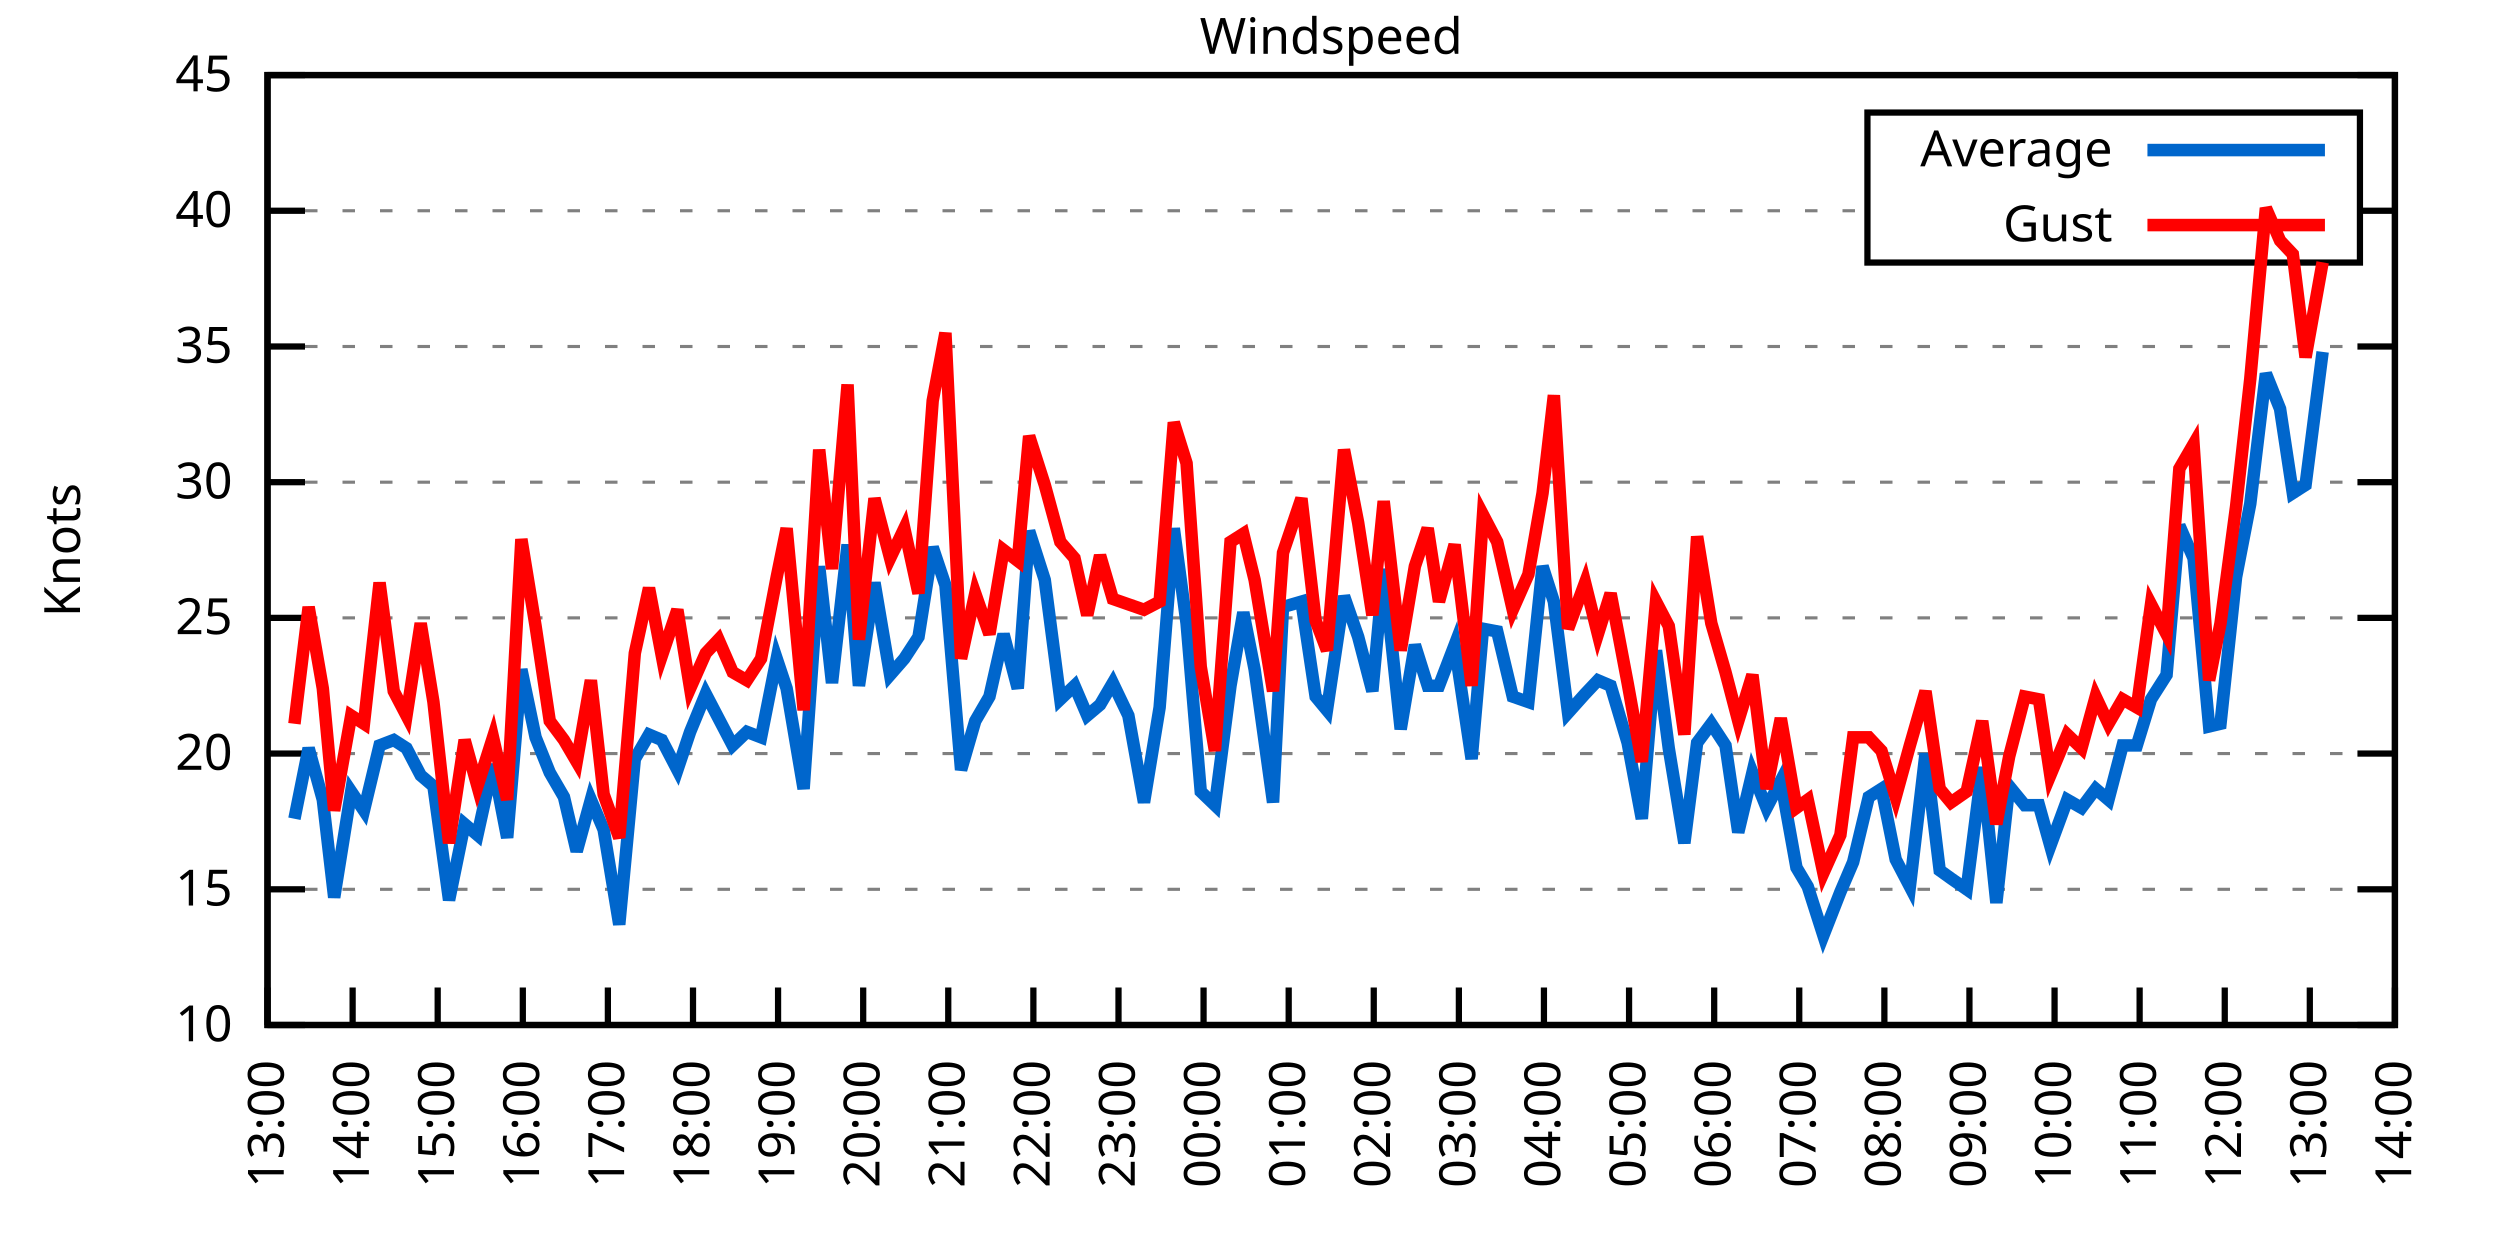
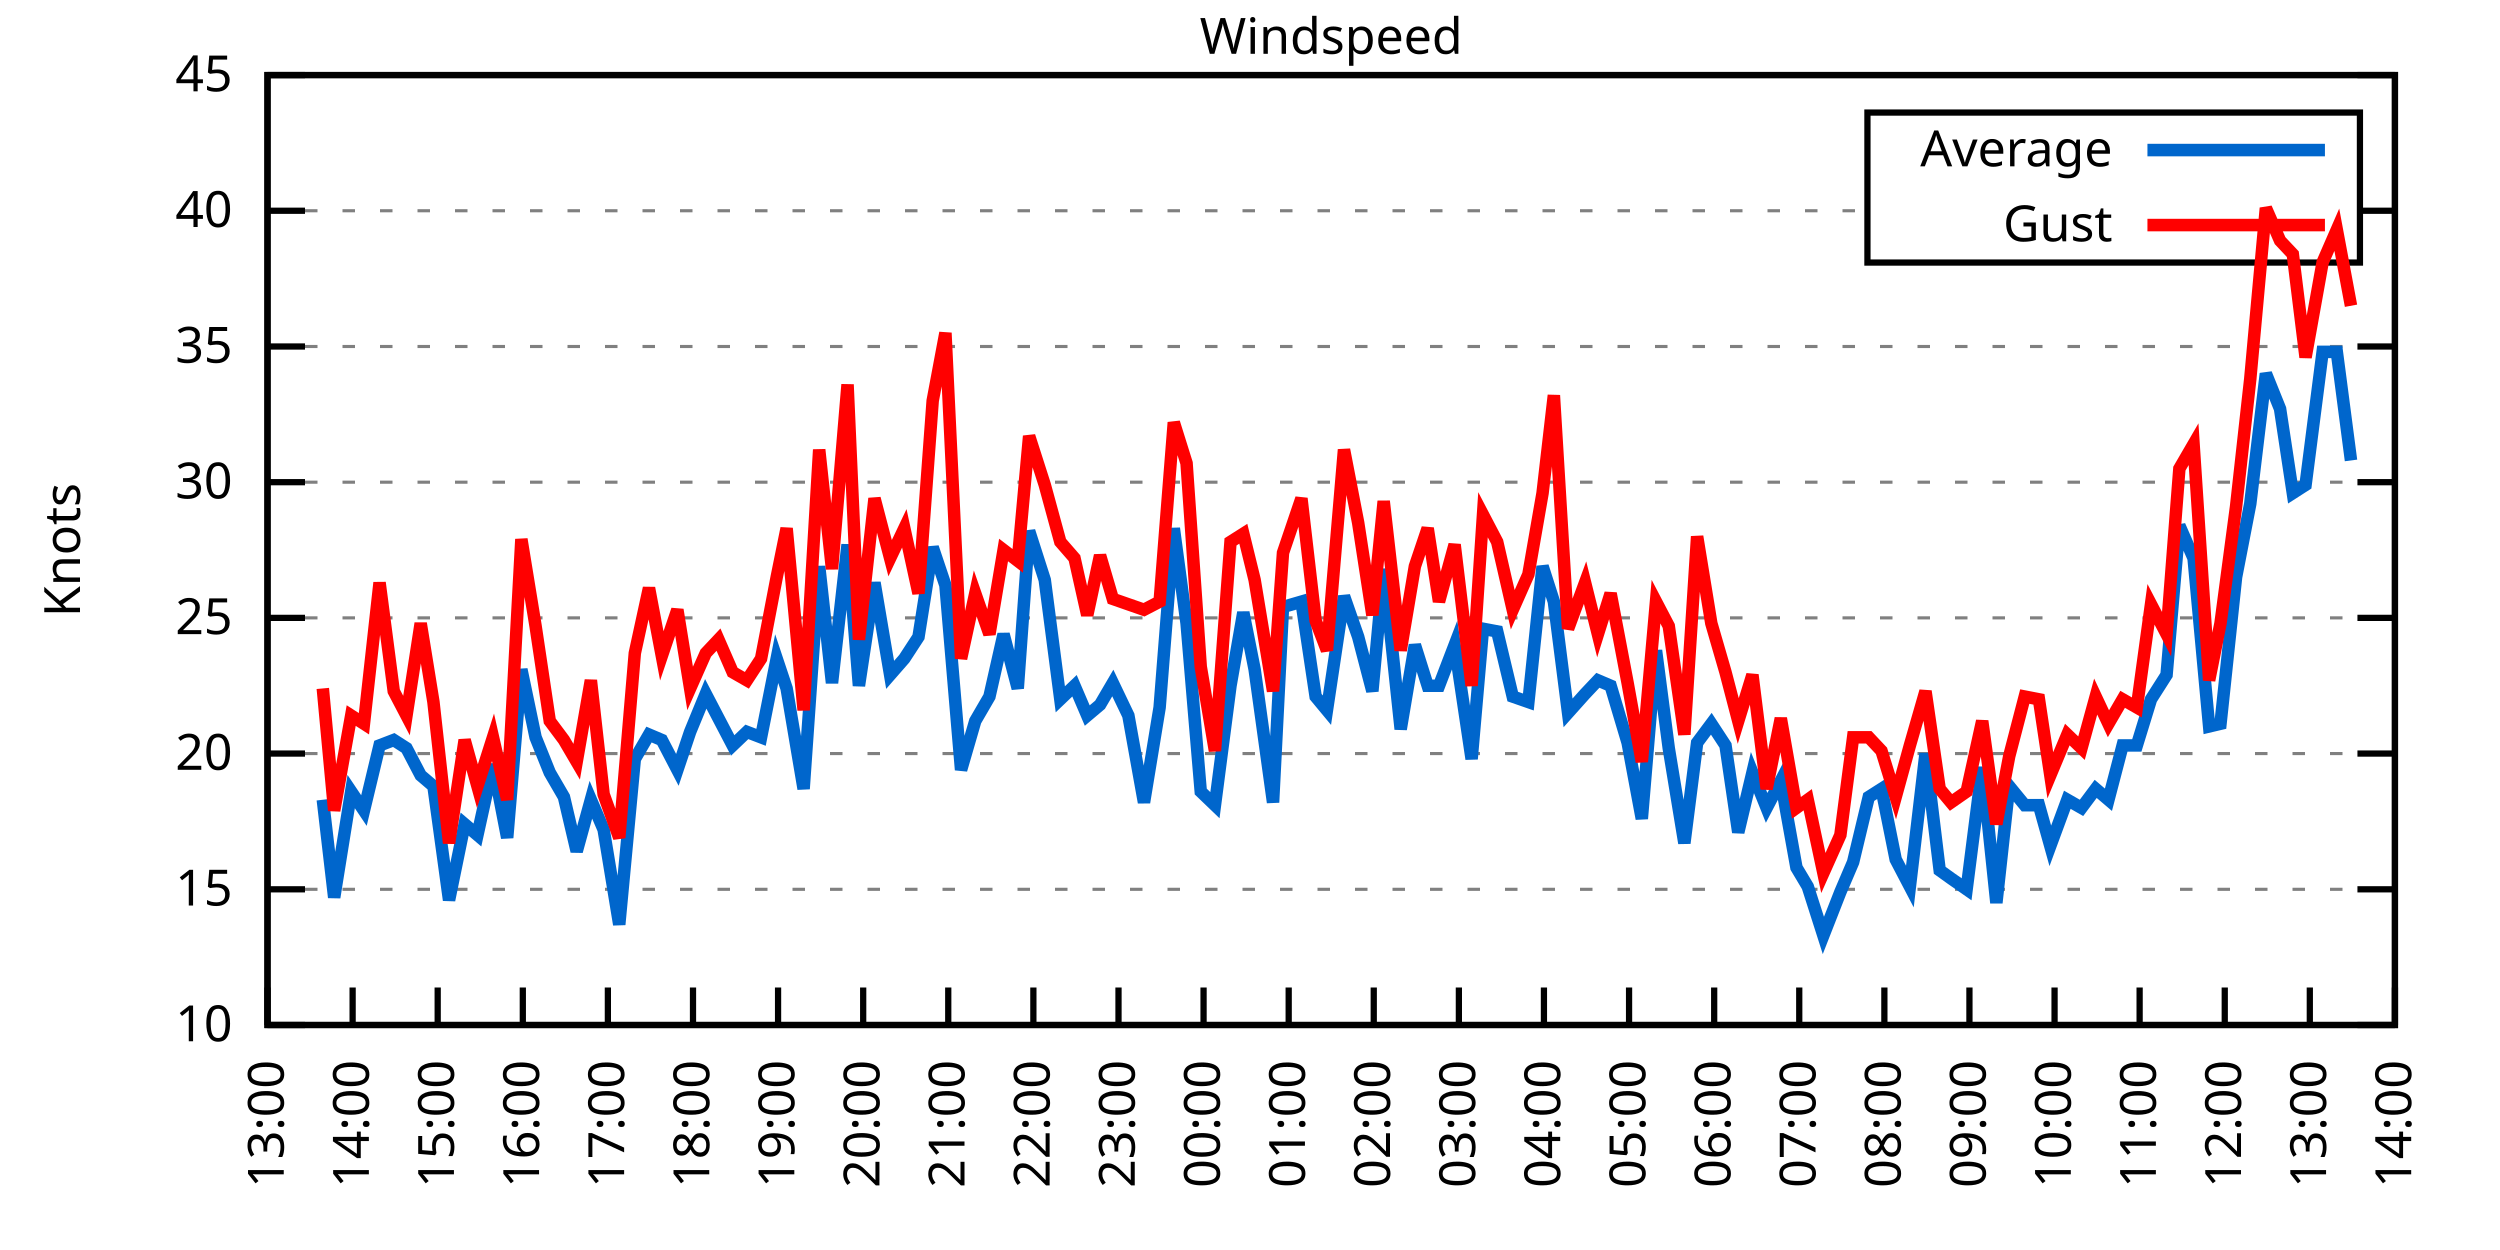
<svg xmlns="http://www.w3.org/2000/svg" xmlns:xlink="http://www.w3.org/1999/xlink" width="400" height="200" viewBox="0 0 400 200">
  <g id="gnuplot_canvas">
    <rect x="0" y="0" width="400" height="200" fill="none" />
    <defs>
      <circle id="gpDot" r="0.5" stroke-width="0.5" stroke="currentColor" />
      <path id="gpPt0" stroke-width="0.333" stroke="currentColor" d="M-1,0 h2 M0,-1 v2" />
      <path id="gpPt1" stroke-width="0.333" stroke="currentColor" d="M-1,-1 L1,1 M1,-1 L-1,1" />
      <path id="gpPt2" stroke-width="0.333" stroke="currentColor" d="M-1,0 L1,0 M0,-1 L0,1 M-1,-1 L1,1 M-1,1 L1,-1" />
      <rect id="gpPt3" stroke-width="0.333" stroke="currentColor" x="-1" y="-1" width="2" height="2" />
      <rect id="gpPt4" stroke-width="0.333" stroke="currentColor" fill="currentColor" x="-1" y="-1" width="2" height="2" />
      <circle id="gpPt5" stroke-width="0.333" stroke="currentColor" cx="0" cy="0" r="1" />
      <use xlink:href="#gpPt5" id="gpPt6" fill="currentColor" stroke="none" />
      <path id="gpPt7" stroke-width="0.333" stroke="currentColor" d="M0,-1.33 L-1.33,0.67 L1.33,0.67 z" />
      <use xlink:href="#gpPt7" id="gpPt8" fill="currentColor" stroke="none" />
      <use xlink:href="#gpPt7" id="gpPt9" stroke="currentColor" transform="rotate(180)" />
      <use xlink:href="#gpPt9" id="gpPt10" fill="currentColor" stroke="none" />
      <use xlink:href="#gpPt3" id="gpPt11" stroke="currentColor" transform="rotate(45)" />
      <use xlink:href="#gpPt11" id="gpPt12" fill="currentColor" stroke="none" />
      <path id="gpPt13" stroke-width="0.333" stroke="currentColor" d="M0,1.330 L1.265,0.411 L0.782,-1.067 L-0.782,-1.076 L-1.265,0.411 z" />
      <use xlink:href="#gpPt13" id="gpPt14" fill="currentColor" stroke="none" />
      <filter id="textbox" filterUnits="objectBoundingBox" x="0" y="0" height="1" width="1">
        <feFlood flood-color="white" flood-opacity="1" result="bgnd" />
        <feComposite in="SourceGraphic" in2="bgnd" operator="atop" />
      </filter>
      <filter id="greybox" filterUnits="objectBoundingBox" x="0" y="0" height="1" width="1">
        <feFlood flood-color="lightgrey" flood-opacity="1" result="grey" />
        <feComposite in="SourceGraphic" in2="grey" operator="atop" />
      </filter>
    </defs>
    <g fill="none" color="white" stroke="currentColor" stroke-width="1.00" stroke-linecap="butt" stroke-linejoin="miter">
</g>
    <g fill="none" color="black" stroke="currentColor" stroke-width="1.00" stroke-linecap="butt" stroke-linejoin="miter">
      <g stroke="none" shape-rendering="crispEdges">
        <polygon fill="rgb(255, 255, 255)" points="42.80,164.00 383.18,164.00 383.18,12.02 42.80,12.02 " />
      </g>
    </g>
    <g fill="none" color="black" stroke="currentColor" stroke-width="1.00" stroke-linecap="butt" stroke-linejoin="miter">
</g>
    <g fill="none" color="black" stroke="black" stroke-width="0.50" stroke-linecap="butt" stroke-linejoin="miter">
</g>
    <g fill="none" color="gray" stroke="currentColor" stroke-width="0.50" stroke-linecap="butt" stroke-linejoin="miter">
      <path stroke="gray" stroke-dasharray="2,4" class="gridline" d="M42.80,164.00 L383.19,164.00  " />
    </g>
    <g fill="none" color="gray" stroke="gray" stroke-width="1.00" stroke-linecap="butt" stroke-linejoin="miter">
</g>
    <g fill="none" color="black" stroke="currentColor" stroke-width="1.00" stroke-linecap="butt" stroke-linejoin="miter">
      <path stroke="black" d="M42.80,164.00 L48.80,164.00 M383.19,164.00 L377.19,164.00  " />
      <g transform="translate(37.20,166.60)" stroke="none" fill="black" font-family="Sans" font-size="8.00" text-anchor="end">
        <text>
          <tspan font-family="Sans"> 10</tspan>
        </text>
      </g>
    </g>
    <g fill="none" color="black" stroke="currentColor" stroke-width="1.00" stroke-linecap="butt" stroke-linejoin="miter">
</g>
    <g fill="none" color="black" stroke="black" stroke-width="0.50" stroke-linecap="butt" stroke-linejoin="miter">
</g>
    <g fill="none" color="gray" stroke="currentColor" stroke-width="0.50" stroke-linecap="butt" stroke-linejoin="miter">
      <path stroke="gray" stroke-dasharray="2,4" class="gridline" d="M42.80,142.29 L383.19,142.29  " />
    </g>
    <g fill="none" color="gray" stroke="gray" stroke-width="1.00" stroke-linecap="butt" stroke-linejoin="miter">
</g>
    <g fill="none" color="black" stroke="currentColor" stroke-width="1.00" stroke-linecap="butt" stroke-linejoin="miter">
      <path stroke="black" d="M42.80,142.29 L48.80,142.29 M383.19,142.29 L377.19,142.29  " />
      <g transform="translate(37.20,144.89)" stroke="none" fill="black" font-family="Sans" font-size="8.00" text-anchor="end">
        <text>
          <tspan font-family="Sans"> 15</tspan>
        </text>
      </g>
    </g>
    <g fill="none" color="black" stroke="currentColor" stroke-width="1.00" stroke-linecap="butt" stroke-linejoin="miter">
</g>
    <g fill="none" color="black" stroke="black" stroke-width="0.50" stroke-linecap="butt" stroke-linejoin="miter">
</g>
    <g fill="none" color="gray" stroke="currentColor" stroke-width="0.50" stroke-linecap="butt" stroke-linejoin="miter">
      <path stroke="gray" stroke-dasharray="2,4" class="gridline" d="M42.80,120.57 L383.19,120.57  " />
    </g>
    <g fill="none" color="gray" stroke="gray" stroke-width="1.00" stroke-linecap="butt" stroke-linejoin="miter">
</g>
    <g fill="none" color="black" stroke="currentColor" stroke-width="1.00" stroke-linecap="butt" stroke-linejoin="miter">
      <path stroke="black" d="M42.80,120.57 L48.80,120.57 M383.19,120.57 L377.19,120.57  " />
      <g transform="translate(37.20,123.17)" stroke="none" fill="black" font-family="Sans" font-size="8.00" text-anchor="end">
        <text>
          <tspan font-family="Sans"> 20</tspan>
        </text>
      </g>
    </g>
    <g fill="none" color="black" stroke="currentColor" stroke-width="1.00" stroke-linecap="butt" stroke-linejoin="miter">
</g>
    <g fill="none" color="black" stroke="black" stroke-width="0.50" stroke-linecap="butt" stroke-linejoin="miter">
</g>
    <g fill="none" color="gray" stroke="currentColor" stroke-width="0.50" stroke-linecap="butt" stroke-linejoin="miter">
      <path stroke="gray" stroke-dasharray="2,4" class="gridline" d="M42.80,98.86 L383.19,98.86  " />
    </g>
    <g fill="none" color="gray" stroke="gray" stroke-width="1.00" stroke-linecap="butt" stroke-linejoin="miter">
</g>
    <g fill="none" color="black" stroke="currentColor" stroke-width="1.00" stroke-linecap="butt" stroke-linejoin="miter">
      <path stroke="black" d="M42.80,98.86 L48.80,98.86 M383.19,98.86 L377.19,98.86  " />
      <g transform="translate(37.20,101.46)" stroke="none" fill="black" font-family="Sans" font-size="8.00" text-anchor="end">
        <text>
          <tspan font-family="Sans"> 25</tspan>
        </text>
      </g>
    </g>
    <g fill="none" color="black" stroke="currentColor" stroke-width="1.00" stroke-linecap="butt" stroke-linejoin="miter">
</g>
    <g fill="none" color="black" stroke="black" stroke-width="0.50" stroke-linecap="butt" stroke-linejoin="miter">
</g>
    <g fill="none" color="gray" stroke="currentColor" stroke-width="0.50" stroke-linecap="butt" stroke-linejoin="miter">
      <path stroke="gray" stroke-dasharray="2,4" class="gridline" d="M42.80,77.15 L383.19,77.15  " />
    </g>
    <g fill="none" color="gray" stroke="gray" stroke-width="1.00" stroke-linecap="butt" stroke-linejoin="miter">
</g>
    <g fill="none" color="black" stroke="currentColor" stroke-width="1.00" stroke-linecap="butt" stroke-linejoin="miter">
      <path stroke="black" d="M42.80,77.15 L48.80,77.15 M383.19,77.15 L377.19,77.15  " />
      <g transform="translate(37.20,79.75)" stroke="none" fill="black" font-family="Sans" font-size="8.00" text-anchor="end">
        <text>
          <tspan font-family="Sans"> 30</tspan>
        </text>
      </g>
    </g>
    <g fill="none" color="black" stroke="currentColor" stroke-width="1.00" stroke-linecap="butt" stroke-linejoin="miter">
</g>
    <g fill="none" color="black" stroke="black" stroke-width="0.50" stroke-linecap="butt" stroke-linejoin="miter">
</g>
    <g fill="none" color="gray" stroke="currentColor" stroke-width="0.50" stroke-linecap="butt" stroke-linejoin="miter">
      <path stroke="gray" stroke-dasharray="2,4" class="gridline" d="M42.80,55.44 L383.19,55.44  " />
    </g>
    <g fill="none" color="gray" stroke="gray" stroke-width="1.00" stroke-linecap="butt" stroke-linejoin="miter">
</g>
    <g fill="none" color="black" stroke="currentColor" stroke-width="1.00" stroke-linecap="butt" stroke-linejoin="miter">
      <path stroke="black" d="M42.80,55.44 L48.80,55.44 M383.19,55.44 L377.19,55.44  " />
      <g transform="translate(37.20,58.04)" stroke="none" fill="black" font-family="Sans" font-size="8.00" text-anchor="end">
        <text>
          <tspan font-family="Sans"> 35</tspan>
        </text>
      </g>
    </g>
    <g fill="none" color="black" stroke="currentColor" stroke-width="1.00" stroke-linecap="butt" stroke-linejoin="miter">
</g>
    <g fill="none" color="black" stroke="black" stroke-width="0.50" stroke-linecap="butt" stroke-linejoin="miter">
</g>
    <g fill="none" color="gray" stroke="currentColor" stroke-width="0.50" stroke-linecap="butt" stroke-linejoin="miter">
      <path stroke="gray" stroke-dasharray="2,4" class="gridline" d="M42.80,33.72 L298.79,33.72 M377.59,33.72 L383.19,33.72  " />
    </g>
    <g fill="none" color="gray" stroke="gray" stroke-width="1.00" stroke-linecap="butt" stroke-linejoin="miter">
</g>
    <g fill="none" color="black" stroke="currentColor" stroke-width="1.00" stroke-linecap="butt" stroke-linejoin="miter">
      <path stroke="black" d="M42.80,33.72 L48.80,33.72 M383.19,33.72 L377.19,33.72  " />
      <g transform="translate(37.20,36.32)" stroke="none" fill="black" font-family="Sans" font-size="8.00" text-anchor="end">
        <text>
          <tspan font-family="Sans"> 40</tspan>
        </text>
      </g>
    </g>
    <g fill="none" color="black" stroke="currentColor" stroke-width="1.00" stroke-linecap="butt" stroke-linejoin="miter">
</g>
    <g fill="none" color="black" stroke="black" stroke-width="0.50" stroke-linecap="butt" stroke-linejoin="miter">
</g>
    <g fill="none" color="gray" stroke="currentColor" stroke-width="0.50" stroke-linecap="butt" stroke-linejoin="miter">
      <path stroke="gray" stroke-dasharray="2,4" class="gridline" d="M42.80,12.01 L383.19,12.01  " />
    </g>
    <g fill="none" color="gray" stroke="gray" stroke-width="1.00" stroke-linecap="butt" stroke-linejoin="miter">
</g>
    <g fill="none" color="black" stroke="currentColor" stroke-width="1.00" stroke-linecap="butt" stroke-linejoin="miter">
      <path stroke="black" d="M42.80,12.01 L48.80,12.01 M383.19,12.01 L377.19,12.01  " />
      <g transform="translate(37.20,14.61)" stroke="none" fill="black" font-family="Sans" font-size="8.00" text-anchor="end">
        <text>
          <tspan font-family="Sans"> 45</tspan>
        </text>
      </g>
    </g>
    <g fill="none" color="black" stroke="currentColor" stroke-width="1.00" stroke-linecap="butt" stroke-linejoin="miter">
      <path stroke="black" d="M42.80,164.00 L42.80,158.00  " />
      <g transform="translate(45.40,169.60) rotate(270.00)" stroke="none" fill="black" font-family="Sans" font-size="8.00" text-anchor="end">
        <text>
          <tspan font-family="Sans">13:00</tspan>
        </text>
      </g>
    </g>
    <g fill="none" color="black" stroke="currentColor" stroke-width="1.00" stroke-linecap="butt" stroke-linejoin="miter">
      <path stroke="black" d="M56.42,164.00 L56.42,158.00  " />
      <g transform="translate(59.02,169.60) rotate(270.00)" stroke="none" fill="black" font-family="Sans" font-size="8.00" text-anchor="end">
        <text>
          <tspan font-family="Sans">14:00</tspan>
        </text>
      </g>
    </g>
    <g fill="none" color="black" stroke="currentColor" stroke-width="1.00" stroke-linecap="butt" stroke-linejoin="miter">
      <path stroke="black" d="M70.03,164.00 L70.03,158.00  " />
      <g transform="translate(72.63,169.60) rotate(270.00)" stroke="none" fill="black" font-family="Sans" font-size="8.00" text-anchor="end">
        <text>
          <tspan font-family="Sans">15:00</tspan>
        </text>
      </g>
    </g>
    <g fill="none" color="black" stroke="currentColor" stroke-width="1.00" stroke-linecap="butt" stroke-linejoin="miter">
      <path stroke="black" d="M83.65,164.00 L83.65,158.00  " />
      <g transform="translate(86.25,169.60) rotate(270.00)" stroke="none" fill="black" font-family="Sans" font-size="8.00" text-anchor="end">
        <text>
          <tspan font-family="Sans">16:00</tspan>
        </text>
      </g>
    </g>
    <g fill="none" color="black" stroke="currentColor" stroke-width="1.00" stroke-linecap="butt" stroke-linejoin="miter">
      <path stroke="black" d="M97.26,164.00 L97.26,158.00  " />
      <g transform="translate(99.86,169.60) rotate(270.00)" stroke="none" fill="black" font-family="Sans" font-size="8.00" text-anchor="end">
        <text>
          <tspan font-family="Sans">17:00</tspan>
        </text>
      </g>
    </g>
    <g fill="none" color="black" stroke="currentColor" stroke-width="1.00" stroke-linecap="butt" stroke-linejoin="miter">
      <path stroke="black" d="M110.88,164.00 L110.88,158.00  " />
      <g transform="translate(113.48,169.60) rotate(270.00)" stroke="none" fill="black" font-family="Sans" font-size="8.00" text-anchor="end">
        <text>
          <tspan font-family="Sans">18:00</tspan>
        </text>
      </g>
    </g>
    <g fill="none" color="black" stroke="currentColor" stroke-width="1.00" stroke-linecap="butt" stroke-linejoin="miter">
      <path stroke="black" d="M124.49,164.00 L124.49,158.00  " />
      <g transform="translate(127.09,169.60) rotate(270.00)" stroke="none" fill="black" font-family="Sans" font-size="8.00" text-anchor="end">
        <text>
          <tspan font-family="Sans">19:00</tspan>
        </text>
      </g>
    </g>
    <g fill="none" color="black" stroke="currentColor" stroke-width="1.00" stroke-linecap="butt" stroke-linejoin="miter">
      <path stroke="black" d="M138.11,164.00 L138.11,158.00  " />
      <g transform="translate(140.71,169.60) rotate(270.00)" stroke="none" fill="black" font-family="Sans" font-size="8.00" text-anchor="end">
        <text>
          <tspan font-family="Sans">20:00</tspan>
        </text>
      </g>
    </g>
    <g fill="none" color="black" stroke="currentColor" stroke-width="1.00" stroke-linecap="butt" stroke-linejoin="miter">
      <path stroke="black" d="M151.72,164.00 L151.72,158.00  " />
      <g transform="translate(154.32,169.60) rotate(270.00)" stroke="none" fill="black" font-family="Sans" font-size="8.00" text-anchor="end">
        <text>
          <tspan font-family="Sans">21:00</tspan>
        </text>
      </g>
    </g>
    <g fill="none" color="black" stroke="currentColor" stroke-width="1.00" stroke-linecap="butt" stroke-linejoin="miter">
      <path stroke="black" d="M165.34,164.00 L165.34,158.00  " />
      <g transform="translate(167.94,169.60) rotate(270.00)" stroke="none" fill="black" font-family="Sans" font-size="8.00" text-anchor="end">
        <text>
          <tspan font-family="Sans">22:00</tspan>
        </text>
      </g>
    </g>
    <g fill="none" color="black" stroke="currentColor" stroke-width="1.00" stroke-linecap="butt" stroke-linejoin="miter">
      <path stroke="black" d="M178.96,164.00 L178.96,158.00  " />
      <g transform="translate(181.56,169.60) rotate(270.00)" stroke="none" fill="black" font-family="Sans" font-size="8.00" text-anchor="end">
        <text>
          <tspan font-family="Sans">23:00</tspan>
        </text>
      </g>
    </g>
    <g fill="none" color="black" stroke="currentColor" stroke-width="1.00" stroke-linecap="butt" stroke-linejoin="miter">
      <path stroke="black" d="M192.57,164.00 L192.57,158.00  " />
      <g transform="translate(195.17,169.60) rotate(270.00)" stroke="none" fill="black" font-family="Sans" font-size="8.00" text-anchor="end">
        <text>
          <tspan font-family="Sans">00:00</tspan>
        </text>
      </g>
    </g>
    <g fill="none" color="black" stroke="currentColor" stroke-width="1.00" stroke-linecap="butt" stroke-linejoin="miter">
      <path stroke="black" d="M206.19,164.00 L206.19,158.00  " />
      <g transform="translate(208.79,169.60) rotate(270.00)" stroke="none" fill="black" font-family="Sans" font-size="8.00" text-anchor="end">
        <text>
          <tspan font-family="Sans">01:00</tspan>
        </text>
      </g>
    </g>
    <g fill="none" color="black" stroke="currentColor" stroke-width="1.00" stroke-linecap="butt" stroke-linejoin="miter">
      <path stroke="black" d="M219.80,164.00 L219.80,158.00  " />
      <g transform="translate(222.40,169.60) rotate(270.00)" stroke="none" fill="black" font-family="Sans" font-size="8.00" text-anchor="end">
        <text>
          <tspan font-family="Sans">02:00</tspan>
        </text>
      </g>
    </g>
    <g fill="none" color="black" stroke="currentColor" stroke-width="1.00" stroke-linecap="butt" stroke-linejoin="miter">
      <path stroke="black" d="M233.42,164.00 L233.42,158.00  " />
      <g transform="translate(236.02,169.60) rotate(270.00)" stroke="none" fill="black" font-family="Sans" font-size="8.00" text-anchor="end">
        <text>
          <tspan font-family="Sans">03:00</tspan>
        </text>
      </g>
    </g>
    <g fill="none" color="black" stroke="currentColor" stroke-width="1.00" stroke-linecap="butt" stroke-linejoin="miter">
      <path stroke="black" d="M247.03,164.00 L247.03,158.00  " />
      <g transform="translate(249.63,169.60) rotate(270.00)" stroke="none" fill="black" font-family="Sans" font-size="8.00" text-anchor="end">
        <text>
          <tspan font-family="Sans">04:00</tspan>
        </text>
      </g>
    </g>
    <g fill="none" color="black" stroke="currentColor" stroke-width="1.00" stroke-linecap="butt" stroke-linejoin="miter">
      <path stroke="black" d="M260.65,164.00 L260.65,158.00  " />
      <g transform="translate(263.25,169.60) rotate(270.00)" stroke="none" fill="black" font-family="Sans" font-size="8.00" text-anchor="end">
        <text>
          <tspan font-family="Sans">05:00</tspan>
        </text>
      </g>
    </g>
    <g fill="none" color="black" stroke="currentColor" stroke-width="1.00" stroke-linecap="butt" stroke-linejoin="miter">
      <path stroke="black" d="M274.27,164.00 L274.27,158.00  " />
      <g transform="translate(276.87,169.60) rotate(270.00)" stroke="none" fill="black" font-family="Sans" font-size="8.00" text-anchor="end">
        <text>
          <tspan font-family="Sans">06:00</tspan>
        </text>
      </g>
    </g>
    <g fill="none" color="black" stroke="currentColor" stroke-width="1.00" stroke-linecap="butt" stroke-linejoin="miter">
      <path stroke="black" d="M287.88,164.00 L287.88,158.00  " />
      <g transform="translate(290.48,169.60) rotate(270.00)" stroke="none" fill="black" font-family="Sans" font-size="8.00" text-anchor="end">
        <text>
          <tspan font-family="Sans">07:00</tspan>
        </text>
      </g>
    </g>
    <g fill="none" color="black" stroke="currentColor" stroke-width="1.00" stroke-linecap="butt" stroke-linejoin="miter">
      <path stroke="black" d="M301.50,164.00 L301.50,158.00  " />
      <g transform="translate(304.10,169.60) rotate(270.00)" stroke="none" fill="black" font-family="Sans" font-size="8.00" text-anchor="end">
        <text>
          <tspan font-family="Sans">08:00</tspan>
        </text>
      </g>
    </g>
    <g fill="none" color="black" stroke="currentColor" stroke-width="1.00" stroke-linecap="butt" stroke-linejoin="miter">
      <path stroke="black" d="M315.11,164.00 L315.11,158.00  " />
      <g transform="translate(317.71,169.60) rotate(270.00)" stroke="none" fill="black" font-family="Sans" font-size="8.00" text-anchor="end">
        <text>
          <tspan font-family="Sans">09:00</tspan>
        </text>
      </g>
    </g>
    <g fill="none" color="black" stroke="currentColor" stroke-width="1.00" stroke-linecap="butt" stroke-linejoin="miter">
      <path stroke="black" d="M328.73,164.00 L328.73,158.00  " />
      <g transform="translate(331.33,169.60) rotate(270.00)" stroke="none" fill="black" font-family="Sans" font-size="8.00" text-anchor="end">
        <text>
          <tspan font-family="Sans">10:00</tspan>
        </text>
      </g>
    </g>
    <g fill="none" color="black" stroke="currentColor" stroke-width="1.00" stroke-linecap="butt" stroke-linejoin="miter">
      <path stroke="black" d="M342.34,164.00 L342.34,158.00  " />
      <g transform="translate(344.94,169.60) rotate(270.00)" stroke="none" fill="black" font-family="Sans" font-size="8.00" text-anchor="end">
        <text>
          <tspan font-family="Sans">11:00</tspan>
        </text>
      </g>
    </g>
    <g fill="none" color="black" stroke="currentColor" stroke-width="1.00" stroke-linecap="butt" stroke-linejoin="miter">
      <path stroke="black" d="M355.96,164.00 L355.96,158.00  " />
      <g transform="translate(358.56,169.60) rotate(270.00)" stroke="none" fill="black" font-family="Sans" font-size="8.00" text-anchor="end">
        <text>
          <tspan font-family="Sans">12:00</tspan>
        </text>
      </g>
    </g>
    <g fill="none" color="black" stroke="currentColor" stroke-width="1.00" stroke-linecap="butt" stroke-linejoin="miter">
      <path stroke="black" d="M369.57,164.00 L369.57,158.00  " />
      <g transform="translate(372.17,169.60) rotate(270.00)" stroke="none" fill="black" font-family="Sans" font-size="8.00" text-anchor="end">
        <text>
          <tspan font-family="Sans">13:00</tspan>
        </text>
      </g>
    </g>
    <g fill="none" color="black" stroke="currentColor" stroke-width="1.00" stroke-linecap="butt" stroke-linejoin="miter">
      <path stroke="black" d="M383.19,164.00 L383.19,158.00  " />
      <g transform="translate(385.79,169.60) rotate(270.00)" stroke="none" fill="black" font-family="Sans" font-size="8.00" text-anchor="end">
        <text>
          <tspan font-family="Sans">14:00</tspan>
        </text>
      </g>
    </g>
    <g fill="none" color="black" stroke="currentColor" stroke-width="1.00" stroke-linecap="butt" stroke-linejoin="miter">
</g>
    <g fill="none" color="black" stroke="currentColor" stroke-width="1.00" stroke-linecap="butt" stroke-linejoin="miter">
      <path stroke="black" d="M42.80,12.01 L42.80,164.00 L383.19,164.00 L383.19,12.01 L42.80,12.01 Z  " />
    </g>
    <g fill="none" color="black" stroke="currentColor" stroke-width="1.00" stroke-linecap="butt" stroke-linejoin="miter">
</g>
    <g fill="none" color="black" stroke="currentColor" stroke-width="1.00" stroke-linecap="butt" stroke-linejoin="miter">
      <path stroke="black" d="M298.79,42.01 L298.79,18.01 L377.59,18.01 L377.59,42.01 L298.79,42.01 Z  " />
    </g>
    <g id="Windspeed_plot_1">
      <g fill="none" color="white" stroke="black" stroke-width="2.00" stroke-linecap="butt" stroke-linejoin="miter">
</g>
      <g fill="none" color="black" stroke="currentColor" stroke-width="2.00" stroke-linecap="butt" stroke-linejoin="miter">
        <g transform="translate(337.99,26.61)" stroke="none" fill="black" font-family="Sans" font-size="8.00" text-anchor="end">
          <text>
            <tspan font-family="Sans">Average</tspan>
          </text>
        </g>
      </g>
      <g fill="none" color="black" stroke="currentColor" stroke-width="2.00" stroke-linecap="butt" stroke-linejoin="miter">
-         <path stroke="rgb(  0, 102, 204)" d="M343.59,24.01 L371.99,24.01 M47.11,131.00 L49.38,119.71 L51.65,127.96 L53.47,143.59 L56.19,126.65 L58.23,129.69   L60.73,119.27 L63.00,118.40 L65.04,119.71 L67.31,124.05 L69.35,125.79 L71.85,144.02 L74.34,131.86 L76.39,133.60   L78.88,122.31 L81.15,134.04 L83.42,107.11 L85.69,117.97 L87.96,123.61 L90.23,127.52 L92.27,136.21 L94.54,127.96   L96.58,132.73 L99.08,147.93 L101.57,121.44 L103.84,117.53 L105.89,118.40 L108.38,123.18 L110.42,117.10 L112.92,111.02   L114.96,114.93 L117.23,119.27 L119.50,117.10 L121.77,117.97 L124.27,105.38 L125.86,110.15 L128.58,126.22 L131.07,90.61   L133.12,109.28 L135.61,87.14 L137.43,109.72 L139.92,93.22 L142.42,107.98 L144.69,105.38 L146.96,101.90 L149.23,87.57   L151.27,93.65 L153.77,123.18 L156.04,115.36 L158.31,111.45 L160.57,101.47 L162.84,110.15 L164.66,84.97 L167.16,92.78   L169.65,111.89 L171.92,109.72 L173.96,114.49 L176.01,112.76 L178.05,109.28 L180.54,114.49 L183.04,128.39 L185.54,113.19   L187.81,84.53 L189.85,99.73 L192.12,126.65 L194.39,128.83 L196.88,109.72 L198.93,97.99 L200.74,107.11 L203.69,128.39   L205.28,97.12 L208.23,96.26 L210.50,111.45 L212.31,113.63 L215.04,95.39 L217.31,101.90 L219.58,110.59 L221.39,91.04   L224.11,116.67 L226.38,103.20 L228.43,109.72 L230.24,109.72 L232.74,103.20 L235.46,121.44 L237.28,100.60 L239.55,101.03   L242.04,111.45 L244.54,112.32 L246.81,90.61 L248.62,96.26 L250.89,114.06 L253.61,111.02 L255.66,108.85 L257.70,109.72   L260.42,118.84 L262.69,131.00 L264.96,104.07 L267.00,119.71 L269.50,134.90 L271.54,118.84 L273.81,115.80 L276.08,119.27   L278.12,133.17 L280.39,123.61 L282.66,129.26 L284.93,124.92 L287.43,138.81 L289.24,141.85 L291.74,149.67 L294.46,142.72   L296.50,137.94 L299.00,127.52 L301.04,126.22 L303.31,137.51 L305.58,141.85 L308.08,120.57 L310.35,139.25 L312.16,140.55   L314.66,142.29 L317.15,122.75 L319.42,144.46 L321.47,125.79 L323.96,128.83 L326.23,128.83 L328.05,135.34 L330.77,127.96   L333.04,129.26 L335.31,126.22 L337.35,127.96 L339.62,119.27 L341.89,119.27 L344.16,111.89 L346.65,107.98 L348.70,84.10   L350.97,89.31 L353.46,116.23 L355.28,115.80 L357.77,92.35 L360.04,80.62 L362.54,59.78 L364.81,65.42 L366.85,78.89   L368.89,77.58 L371.62,56.30  " />
+         <path stroke="rgb(  0, 102, 204)" d="M343.59,24.01 L371.99,24.01 M51.65,127.96 L53.47,143.59 L56.19,126.65 L58.23,129.69 L60.73,119.27 L63.00,118.40   L65.04,119.71 L67.31,124.05 L69.35,125.79 L71.85,144.02 L74.34,131.86 L76.39,133.60 L78.88,122.31 L81.15,134.04   L83.42,107.11 L85.69,117.97 L87.96,123.61 L90.23,127.52 L92.27,136.21 L94.54,127.96 L96.58,132.73 L99.08,147.93   L101.57,121.44 L103.84,117.53 L105.89,118.40 L108.38,123.18 L110.42,117.10 L112.92,111.02 L114.96,114.93 L117.23,119.27   L119.50,117.10 L121.77,117.97 L124.27,105.38 L125.86,110.15 L128.58,126.22 L131.07,90.61 L133.12,109.28 L135.61,87.14   L137.43,109.72 L139.92,93.22 L142.42,107.98 L144.69,105.38 L146.96,101.90 L149.23,87.57 L151.27,93.65 L153.77,123.18   L156.04,115.36 L158.31,111.45 L160.57,101.47 L162.84,110.15 L164.66,84.97 L167.16,92.78 L169.65,111.89 L171.92,109.72   L173.96,114.49 L176.01,112.76 L178.05,109.28 L180.54,114.49 L183.04,128.39 L185.54,113.19 L187.81,84.53 L189.85,99.73   L192.12,126.65 L194.39,128.83 L196.88,109.72 L198.93,97.99 L200.74,107.11 L203.69,128.39 L205.28,97.12 L208.23,96.26   L210.50,111.45 L212.31,113.63 L215.04,95.39 L217.31,101.90 L219.58,110.59 L221.39,91.04 L224.11,116.67 L226.38,103.20   L228.43,109.72 L230.24,109.72 L232.74,103.20 L235.46,121.44 L237.28,100.60 L239.55,101.03 L242.04,111.45 L244.54,112.32   L246.81,90.61 L248.62,96.26 L250.89,114.06 L253.61,111.02 L255.66,108.85 L257.70,109.72 L260.42,118.84 L262.69,131.00   L264.96,104.07 L267.00,119.71 L269.50,134.90 L271.54,118.84 L273.81,115.80 L276.08,119.27 L278.12,133.17 L280.39,123.61   L282.66,129.26 L284.93,124.92 L287.43,138.81 L289.24,141.85 L291.74,149.67 L294.46,142.72 L296.50,137.94 L299.00,127.52   L301.04,126.22 L303.31,137.51 L305.58,141.85 L308.08,120.57 L310.35,139.25 L312.16,140.55 L314.66,142.29 L317.15,122.75   L319.42,144.46 L321.47,125.79 L323.96,128.83 L326.23,128.83 L328.05,135.34 L330.77,127.96 L333.04,129.26 L335.31,126.22   L337.35,127.96 L339.62,119.27 L341.89,119.27 L344.16,111.89 L346.65,107.98 L348.70,84.10 L350.97,89.31 L353.46,116.23   L355.28,115.80 L357.77,92.35 L360.04,80.62 L362.54,59.78 L364.81,65.42 L366.85,78.89 L368.89,77.58 L371.62,56.30   L373.89,56.30 L376.16,73.67  " />
      </g>
    </g>
    <g id="Windspeed_plot_2">
      <g fill="none" color="black" stroke="currentColor" stroke-width="2.00" stroke-linecap="butt" stroke-linejoin="miter">
        <g transform="translate(337.99,38.61)" stroke="none" fill="black" font-family="Sans" font-size="8.00" text-anchor="end">
          <text>
            <tspan font-family="Sans">Gust</tspan>
          </text>
        </g>
      </g>
      <g fill="none" color="black" stroke="currentColor" stroke-width="2.00" stroke-linecap="butt" stroke-linejoin="miter">
-         <path stroke="rgb(255,   0,   0)" d="M343.59,36.01 L371.99,36.01 M47.11,115.80 L49.38,97.12 L51.65,110.15 L53.47,129.69 L56.19,114.49 L58.23,115.80   L60.73,93.22 L63.00,110.59 L65.04,114.49 L67.31,99.73 L69.35,112.32 L71.85,134.90 L74.34,118.40 L76.39,125.79   L78.88,117.97 L81.15,127.96 L83.42,86.27 L85.69,100.16 L87.96,115.36 L90.23,118.40 L92.27,121.88 L94.54,108.85   L96.58,127.09 L99.08,134.04 L101.57,104.51 L103.84,94.08 L105.89,104.94 L108.38,97.56 L110.42,110.15 L112.92,104.51   L114.96,102.34 L117.23,107.55 L119.50,108.85 L121.77,105.38 L124.27,92.35 L125.86,84.53 L128.58,113.63 L131.07,71.94   L133.12,91.04 L135.61,61.52 L137.43,102.34 L139.92,79.75 L142.42,89.31 L144.69,84.53 L146.96,94.95 L149.23,64.12   L151.27,53.26 L153.77,105.38 L156.04,94.95 L158.31,101.47 L160.57,88.00 L162.84,89.74 L164.66,69.77 L167.16,77.58   L169.65,86.70 L171.92,89.31 L173.96,98.43 L176.01,88.87 L178.05,95.82 L180.54,96.69 L183.04,97.56 L185.54,96.26   L187.81,67.59 L189.85,74.11 L192.12,106.68 L194.39,120.14 L196.88,86.70 L198.93,85.40 L200.74,92.78 L203.69,110.59   L205.28,88.44 L208.23,79.75 L210.50,99.30 L212.31,104.07 L215.04,71.94 L217.31,83.66 L219.58,98.43 L221.39,80.19   L224.11,104.07 L226.38,90.61 L228.43,84.53 L230.24,96.26 L232.74,87.14 L235.46,109.72 L237.28,82.36 L239.55,86.70   L242.04,97.56 L244.54,91.91 L246.81,78.89 L248.62,63.25 L250.89,100.60 L253.61,93.22 L255.66,101.47 L257.70,94.95   L260.42,109.28 L262.69,121.88 L264.96,96.26 L267.00,100.16 L269.50,117.53 L271.54,85.83 L273.81,99.73 L276.08,107.55   L278.12,115.36 L280.39,107.98 L282.66,126.22 L284.93,114.93 L287.43,129.26 L289.24,127.96 L291.74,139.68 L294.46,133.60   L296.50,117.97 L299.00,117.97 L301.04,120.14 L303.31,127.52 L305.58,119.27 L308.08,110.59 L310.35,126.22 L312.16,128.39   L314.66,126.65 L317.15,115.36 L319.42,131.86 L321.47,121.01 L323.96,111.45 L326.23,111.89 L328.05,124.05 L330.77,117.53   L333.04,119.71 L335.31,111.45 L337.35,115.80 L339.62,111.89 L341.89,113.19 L344.16,96.69 L346.65,101.47 L348.70,74.98   L350.97,71.07 L353.46,108.85 L355.28,99.73 L357.77,81.06 L360.04,60.65 L362.54,33.29 L364.81,38.50 L366.85,40.67   L368.89,57.17 L371.62,41.97  " />
+         <path stroke="rgb(255,   0,   0)" d="M343.59,36.01 L371.99,36.01 M51.65,110.15 L53.47,129.69 L56.19,114.49 L58.23,115.80 L60.73,93.22 L63.00,110.59   L65.04,114.49 L67.31,99.73 L69.35,112.32 L71.85,134.90 L74.34,118.40 L76.39,125.79 L78.88,117.97 L81.15,127.96   L83.42,86.27 L85.69,100.16 L87.96,115.36 L90.23,118.40 L92.27,121.88 L94.54,108.85 L96.58,127.09 L99.08,134.04   L101.57,104.51 L103.84,94.08 L105.89,104.94 L108.38,97.56 L110.42,110.15 L112.92,104.51 L114.96,102.34 L117.23,107.55   L119.50,108.85 L121.77,105.38 L124.27,92.35 L125.86,84.53 L128.58,113.63 L131.07,71.94 L133.12,91.04 L135.61,61.52   L137.43,102.34 L139.92,79.75 L142.42,89.31 L144.69,84.53 L146.96,94.95 L149.23,64.12 L151.27,53.26 L153.77,105.38   L156.04,94.95 L158.31,101.47 L160.57,88.00 L162.84,89.74 L164.66,69.77 L167.16,77.58 L169.65,86.70 L171.92,89.31   L173.96,98.43 L176.01,88.87 L178.05,95.82 L180.54,96.69 L183.04,97.56 L185.54,96.26 L187.81,67.59 L189.85,74.11   L192.12,106.68 L194.39,120.14 L196.88,86.70 L198.93,85.40 L200.74,92.78 L203.69,110.59 L205.28,88.44 L208.23,79.75   L210.50,99.30 L212.31,104.07 L215.04,71.94 L217.31,83.66 L219.58,98.43 L221.39,80.19 L224.11,104.07 L226.38,90.61   L228.43,84.53 L230.24,96.26 L232.74,87.14 L235.46,109.72 L237.28,82.36 L239.55,86.70 L242.04,97.56 L244.54,91.91   L246.81,78.89 L248.62,63.25 L250.89,100.60 L253.61,93.22 L255.66,101.47 L257.70,94.95 L260.42,109.28 L262.69,121.88   L264.96,96.26 L267.00,100.16 L269.50,117.53 L271.54,85.83 L273.81,99.73 L276.08,107.55 L278.12,115.36 L280.39,107.98   L282.66,126.22 L284.93,114.93 L287.43,129.26 L289.24,127.96 L291.74,139.68 L294.46,133.60 L296.50,117.97 L299.00,117.97   L301.04,120.14 L303.31,127.52 L305.58,119.27 L308.08,110.59 L310.35,126.22 L312.16,128.39 L314.66,126.65 L317.15,115.36   L319.42,131.86 L321.47,121.01 L323.96,111.45 L326.23,111.89 L328.05,124.05 L330.77,117.53 L333.04,119.71 L335.31,111.45   L337.35,115.80 L339.62,111.89 L341.89,113.19 L344.16,96.69 L346.65,101.47 L348.70,74.98 L350.97,71.07 L353.46,108.85   L355.28,99.73 L357.77,81.06 L360.04,60.65 L362.54,33.29 L364.81,38.50 L366.85,40.67 L368.89,57.17 L371.62,41.97   L373.89,36.76 L376.16,48.92  " />
      </g>
    </g>
    <g fill="none" color="black" stroke="currentColor" stroke-width="2.00" stroke-linecap="butt" stroke-linejoin="miter">
</g>
    <g fill="none" color="black" stroke="black" stroke-width="1.00" stroke-linecap="butt" stroke-linejoin="miter">
</g>
    <g fill="none" color="black" stroke="currentColor" stroke-width="1.00" stroke-linecap="butt" stroke-linejoin="miter">
      <path stroke="black" d="M42.80,12.01 L42.80,164.00 L383.19,164.00 L383.19,12.01 L42.80,12.01 Z  " />
      <g transform="translate(12.80,88.01) rotate(270.00)" stroke="none" fill="black" font-family="Sans" font-size="8.00" text-anchor="middle">
        <text>
          <tspan font-family="Sans">Knots</tspan>
        </text>
      </g>
    </g>
    <g fill="none" color="black" stroke="currentColor" stroke-width="1.00" stroke-linecap="butt" stroke-linejoin="miter">
</g>
    <g fill="none" color="black" stroke="currentColor" stroke-width="1.00" stroke-linecap="butt" stroke-linejoin="miter">
      <g transform="translate(212.99,8.61)" stroke="none" fill="black" font-family="Sans" font-size="8.00" text-anchor="middle">
        <text>
          <tspan font-family="Sans">Windspeed</tspan>
        </text>
      </g>
    </g>
    <g fill="none" color="black" stroke="currentColor" stroke-width="1.00" stroke-linecap="butt" stroke-linejoin="miter">
</g>
  </g>
</svg>
